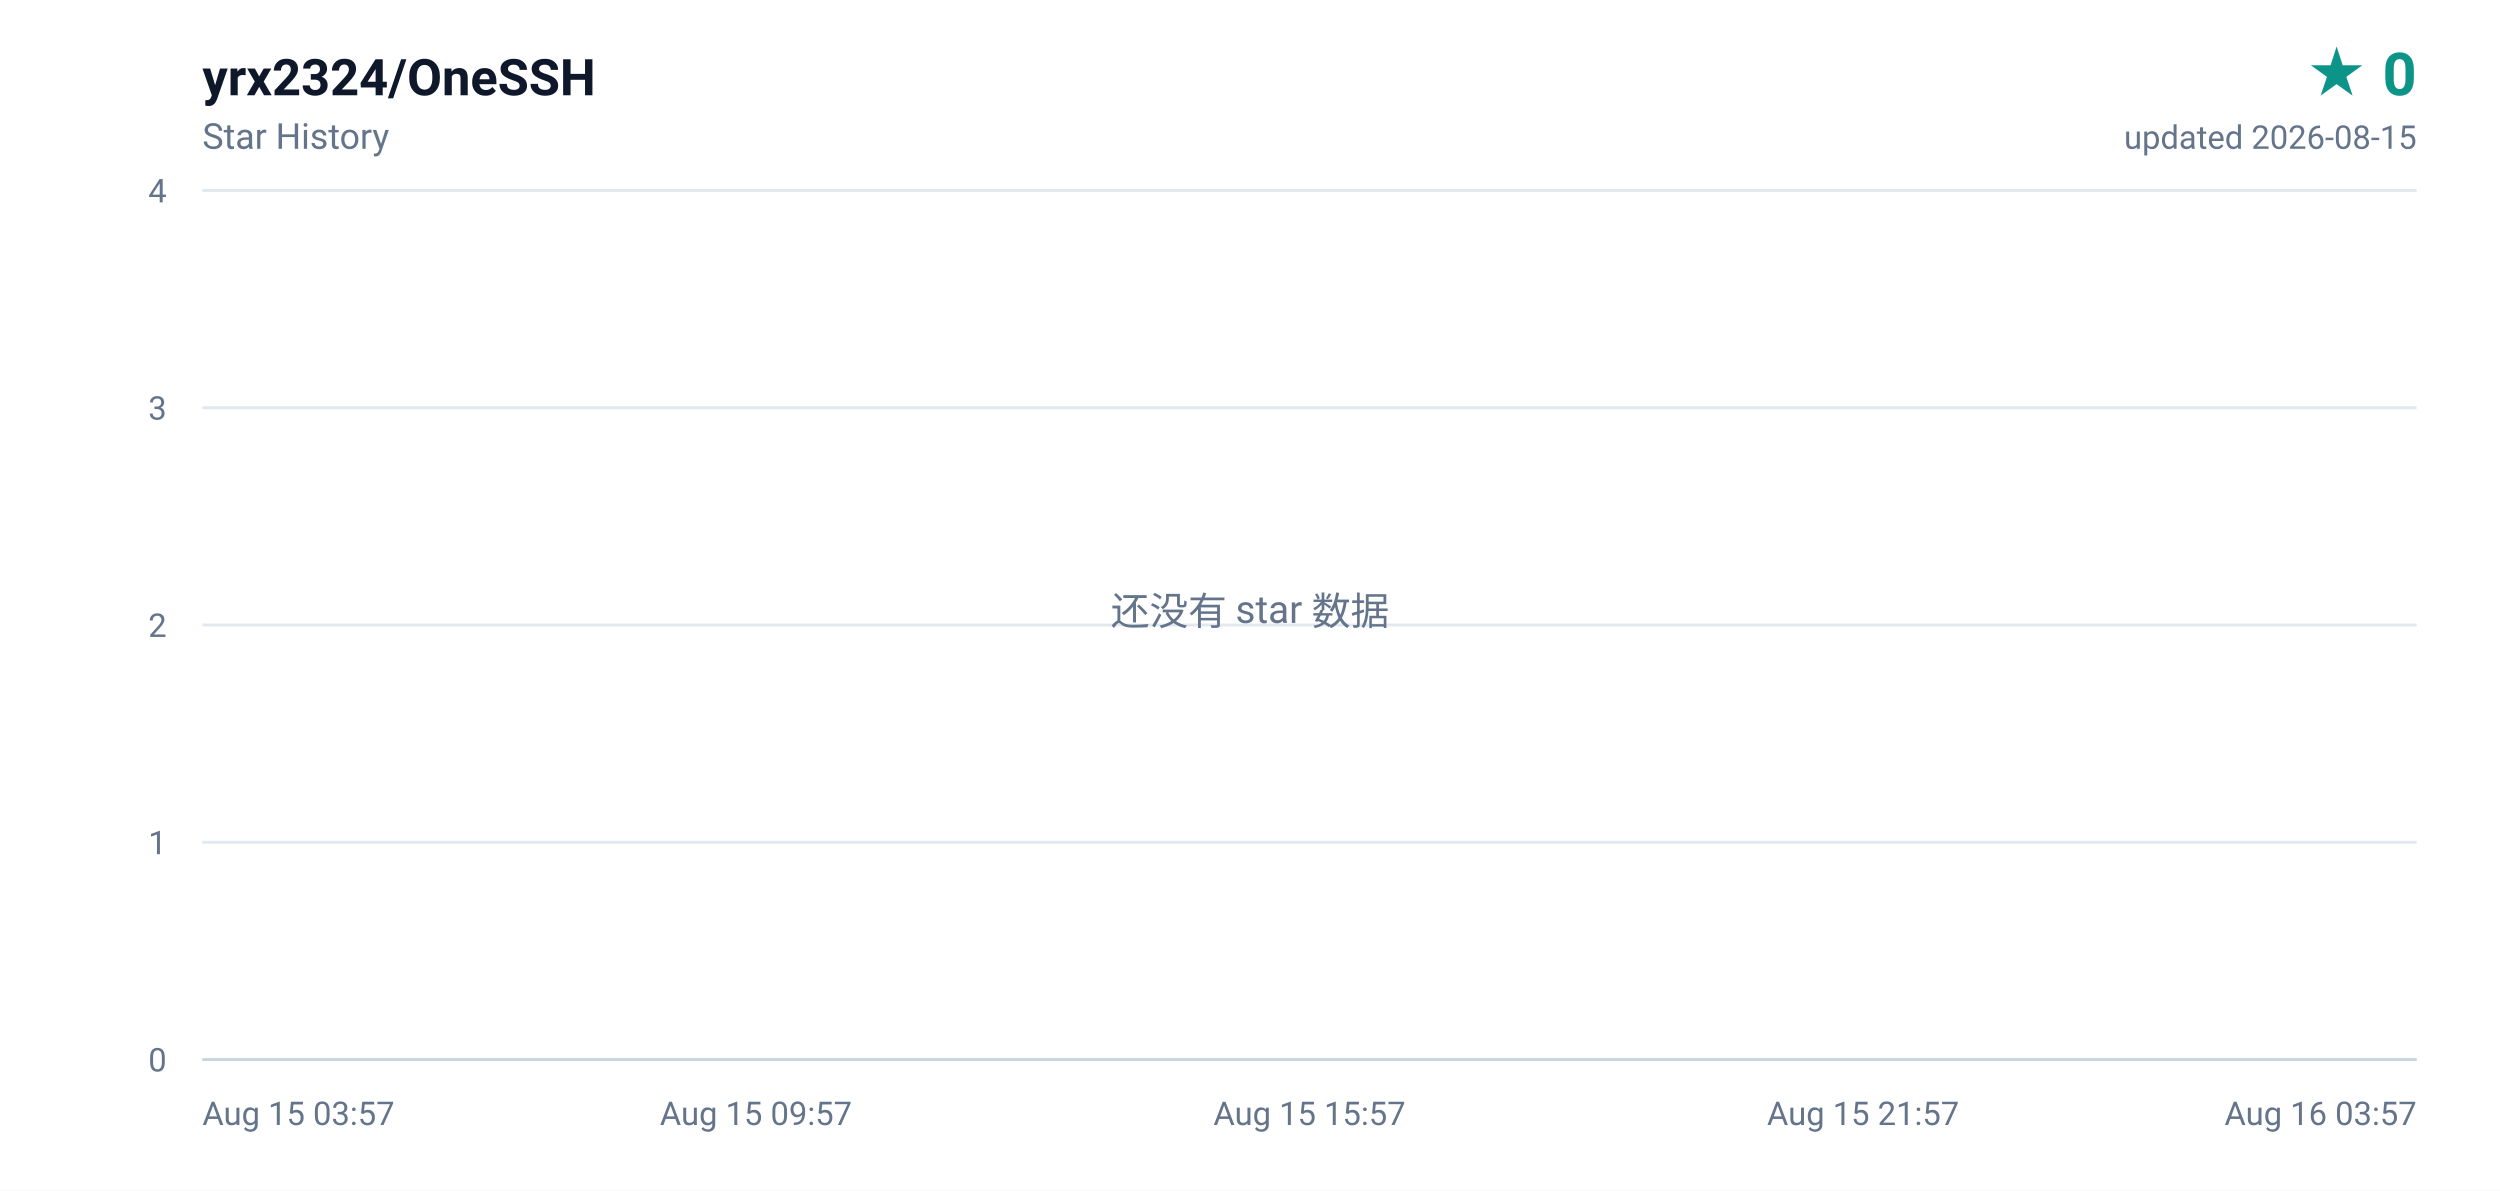
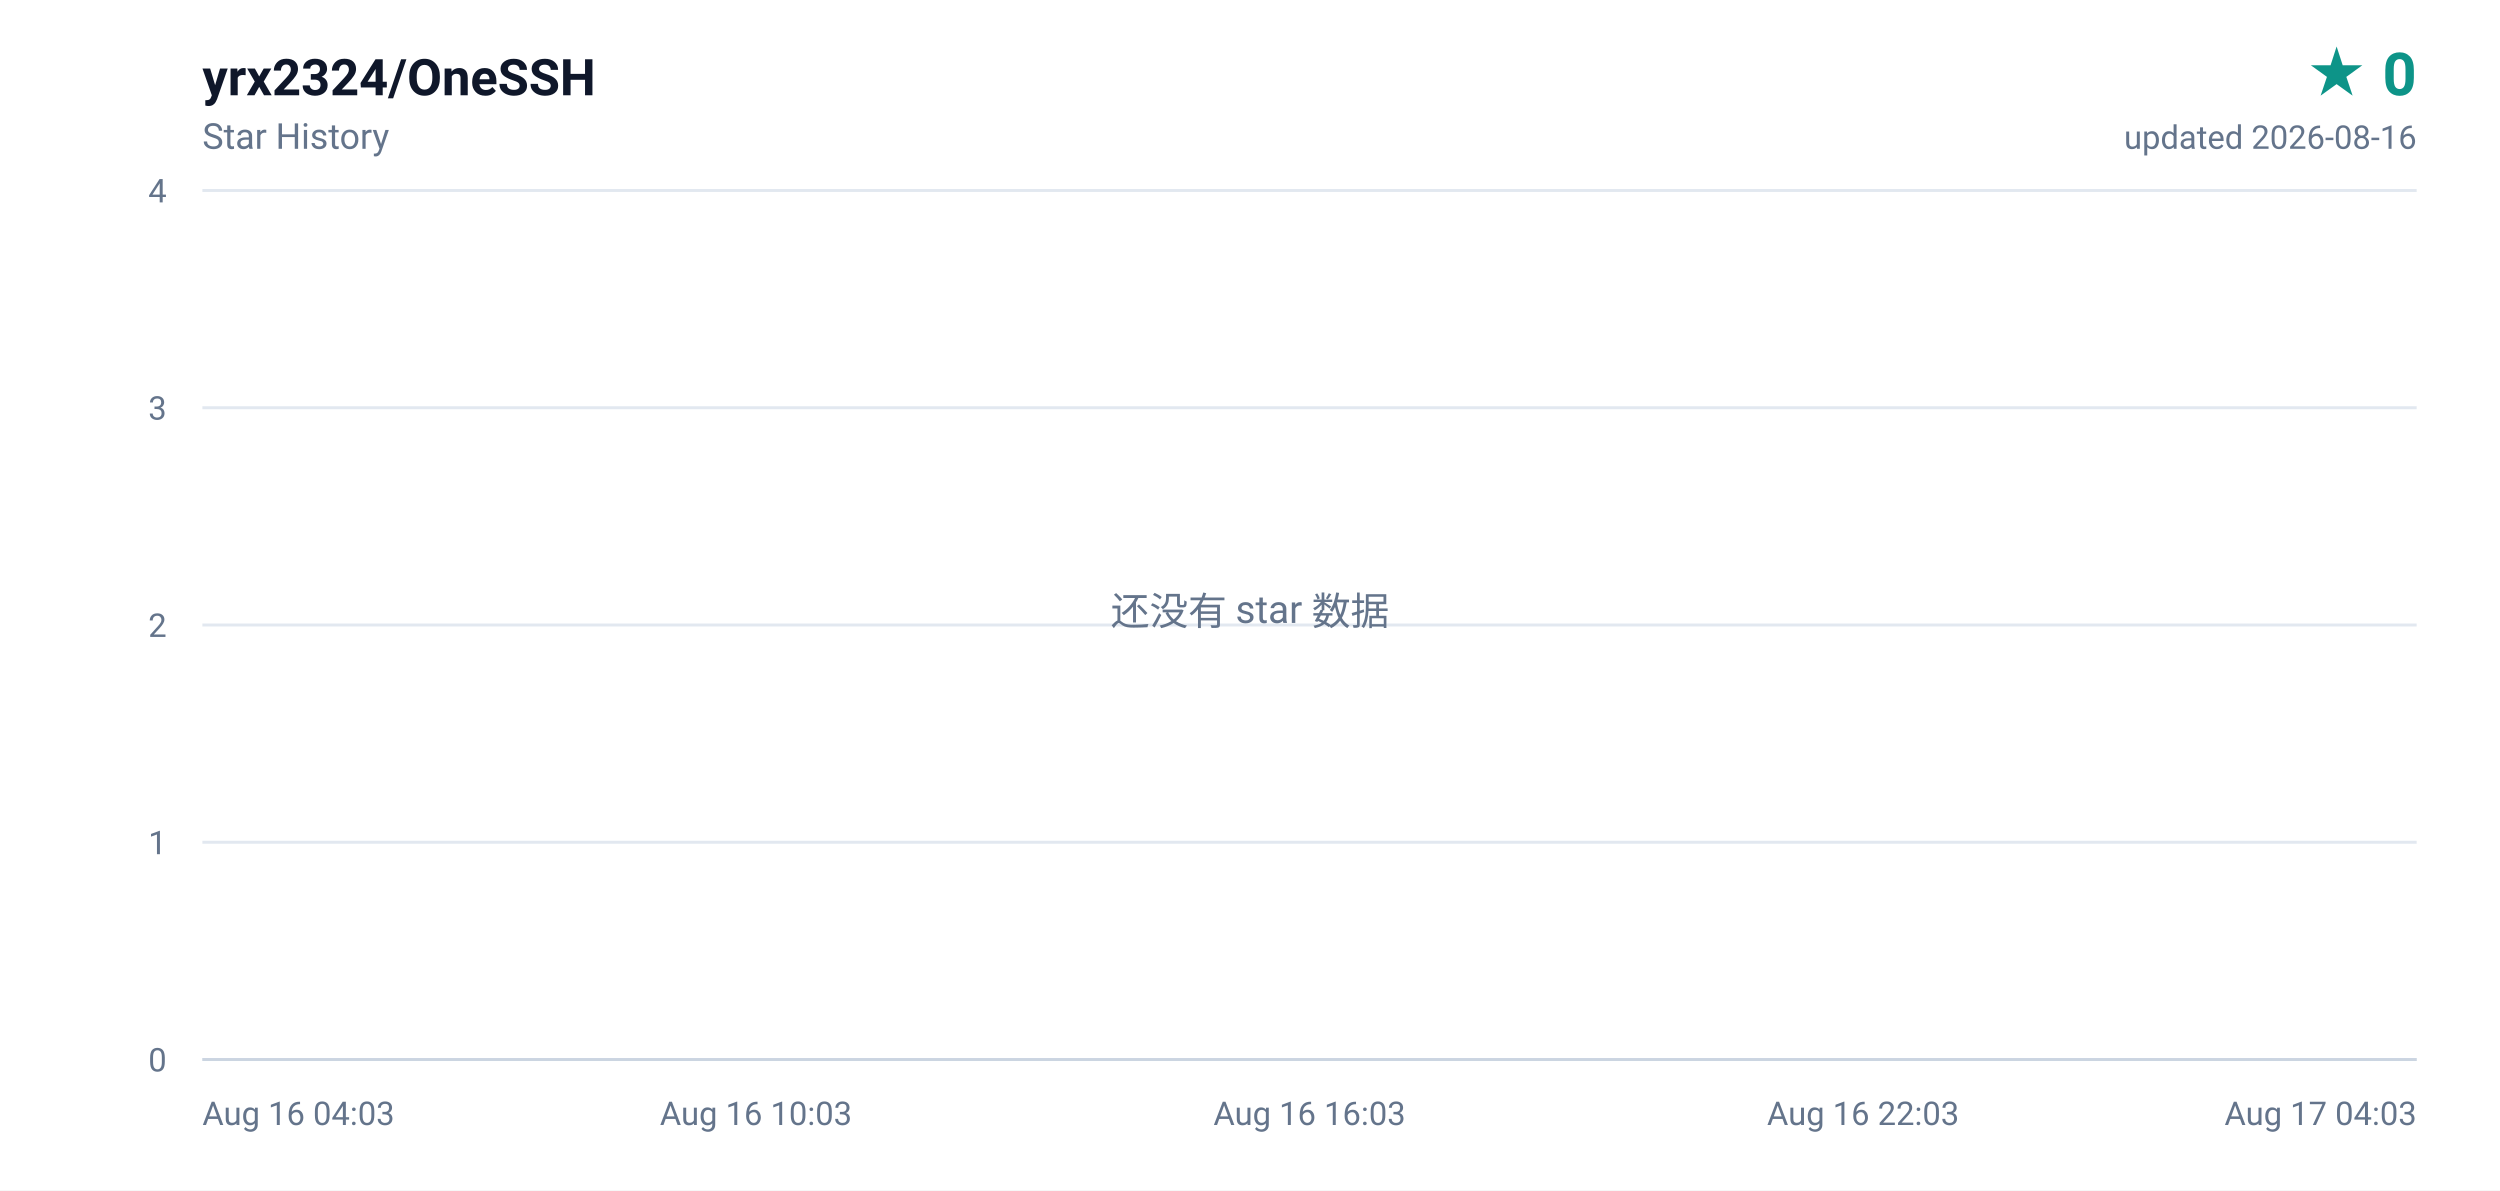
<svg xmlns="http://www.w3.org/2000/svg" width="840" height="400" viewBox="0 0 840 400" role="img" aria-label="yrx2324/OneSSH star history, 0 stars">
  <defs>
    <linearGradient id="area" x1="0" y1="0" x2="0" y2="1">
      <stop offset="0%" stop-color="#0d9488" stop-opacity="0.16" />
      <stop offset="100%" stop-color="#0d9488" stop-opacity="0" />
    </linearGradient>
  </defs>
  <rect width="840" height="400" fill="#ffffff" />
  <g font-family="ui-sans-serif,-apple-system,BlinkMacSystemFont,'Segoe UI',Roboto,'Helvetica Neue',Arial,sans-serif">
    <text x="68" y="32" fill="#0f172a" font-size="17" font-weight="600">yrx2324/OneSSH</text>
    <text x="68" y="50" fill="#64748b" font-size="12">Star History</text>
    <text x="812" y="32" fill="#0d9488" font-size="20" font-weight="700" text-anchor="end">★ 0</text>
-     <text x="812" y="50" fill="#64748b" font-size="11" text-anchor="end">updated 2026-08-15</text>
+     <text x="812" y="50" fill="#64748b" font-size="11" text-anchor="end">updated 2026-08-16</text>
    <line x1="68" y1="356.0" x2="812" y2="356.0" stroke="#e2e8f0" stroke-width="1" />
    <text x="56" y="360.0" fill="#64748b" font-size="11" text-anchor="end">0</text>
    <line x1="68" y1="283.0" x2="812" y2="283.0" stroke="#e2e8f0" stroke-width="1" />
    <text x="56" y="287.0" fill="#64748b" font-size="11" text-anchor="end">1</text>
    <line x1="68" y1="210.0" x2="812" y2="210.0" stroke="#e2e8f0" stroke-width="1" />
    <text x="56" y="214.0" fill="#64748b" font-size="11" text-anchor="end">2</text>
    <line x1="68" y1="137.0" x2="812" y2="137.0" stroke="#e2e8f0" stroke-width="1" />
    <text x="56" y="141.0" fill="#64748b" font-size="11" text-anchor="end">3</text>
    <line x1="68" y1="64.0" x2="812" y2="64.0" stroke="#e2e8f0" stroke-width="1" />
    <text x="56" y="68.0" fill="#64748b" font-size="11" text-anchor="end">4</text>
-     <text x="68.0" y="378.0" fill="#64748b" font-size="11" text-anchor="start">Aug 15 03:57</text>
-     <text x="254.0" y="378.0" fill="#64748b" font-size="11" text-anchor="middle">Aug 15 09:57</text>
-     <text x="440.0" y="378.0" fill="#64748b" font-size="11" text-anchor="middle">Aug 15 15:57</text>
-     <text x="626.0" y="378.0" fill="#64748b" font-size="11" text-anchor="middle">Aug 15 21:57</text>
-     <text x="812.0" y="378.0" fill="#64748b" font-size="11" text-anchor="end">Aug 16 03:57</text>
+     <text x="68.0" y="378.0" fill="#64748b" font-size="11" text-anchor="start">Aug 16 04:03</text>
+     <text x="254.0" y="378.0" fill="#64748b" font-size="11" text-anchor="middle">Aug 16 10:03</text>
+     <text x="440.0" y="378.0" fill="#64748b" font-size="11" text-anchor="middle">Aug 16 16:03</text>
+     <text x="626.0" y="378.0" fill="#64748b" font-size="11" text-anchor="middle">Aug 16 22:03</text>
+     <text x="812.0" y="378.0" fill="#64748b" font-size="11" text-anchor="end">Aug 17 04:03</text>
    <line x1="68" y1="356" x2="812" y2="356" stroke="#cbd5e1" stroke-width="1" />
    <text x="420" y="210" fill="#64748b" font-size="13" text-anchor="middle">还没有 star 数据</text>
  </g>
</svg>
